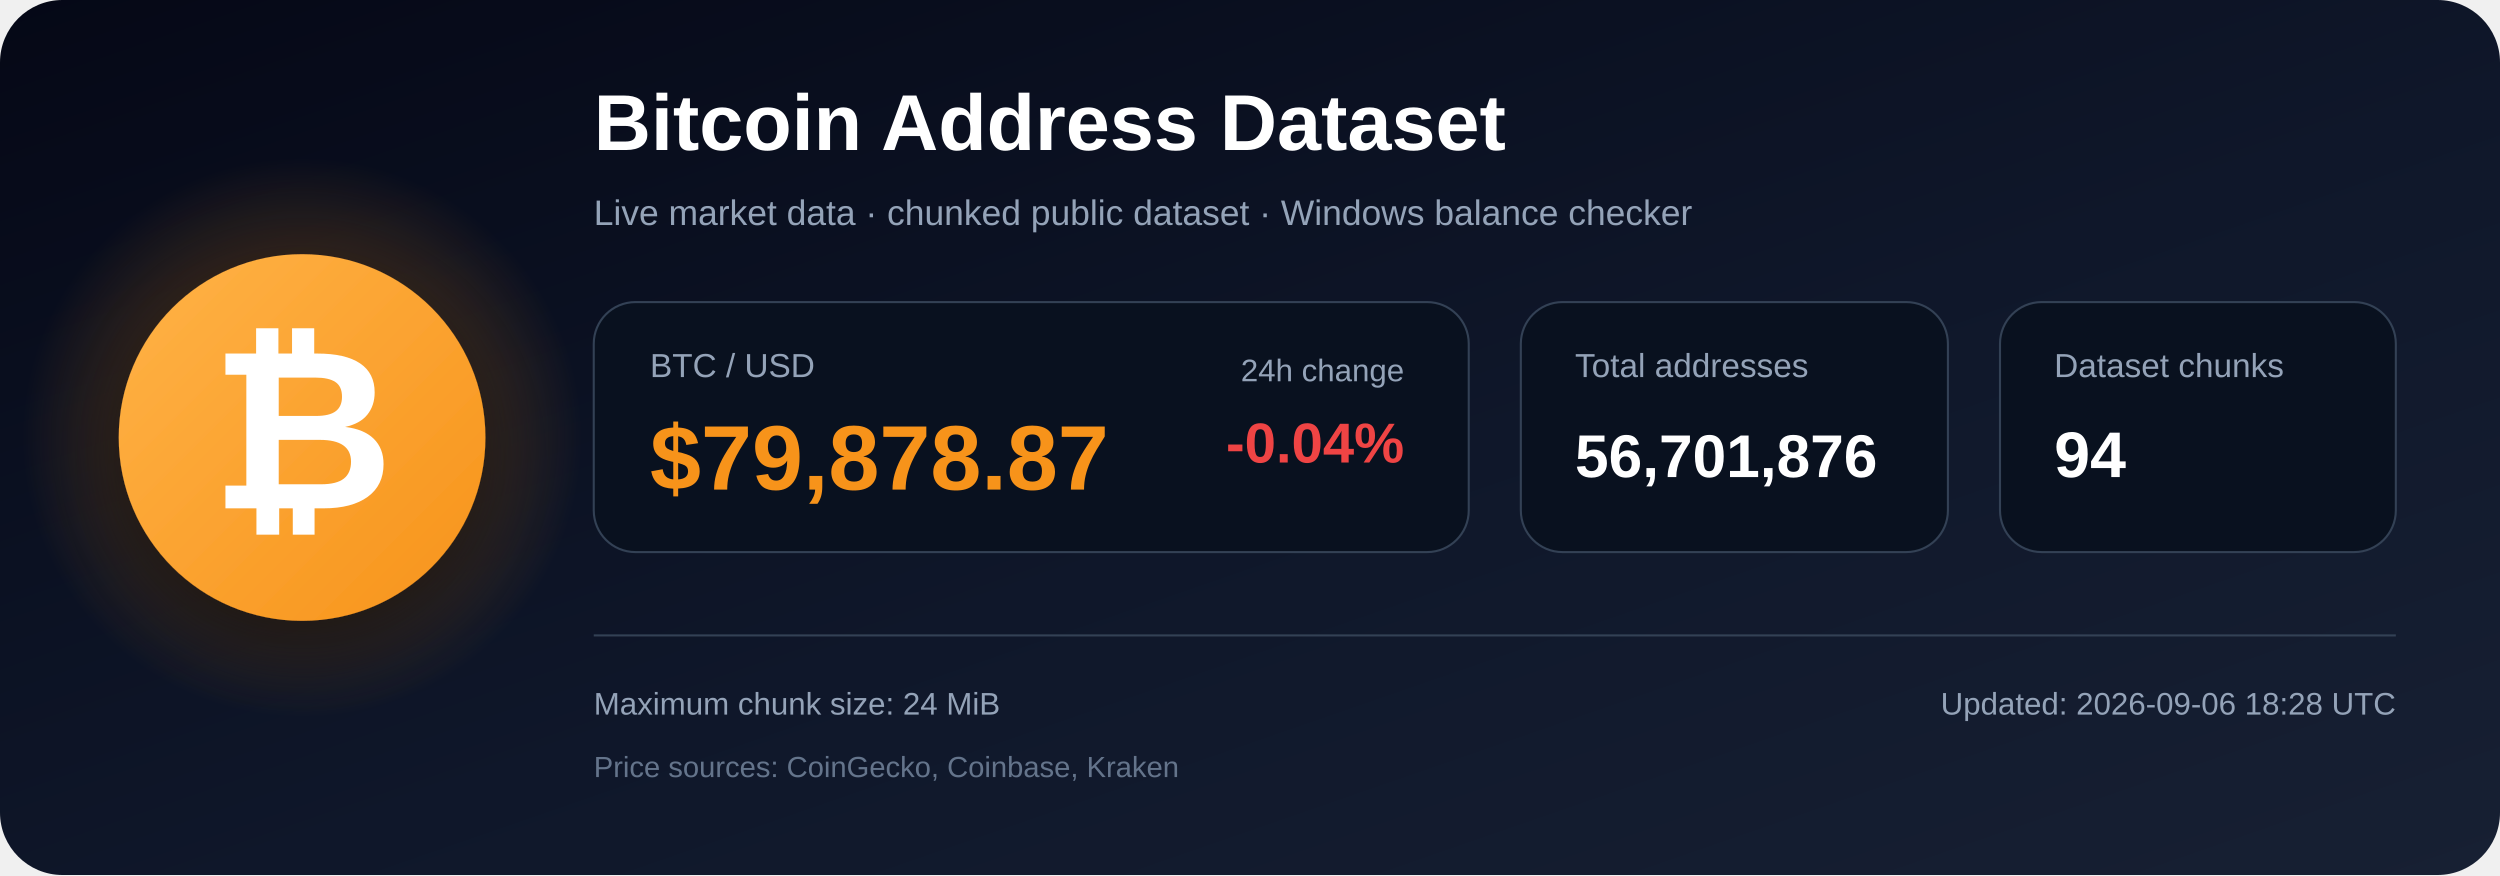
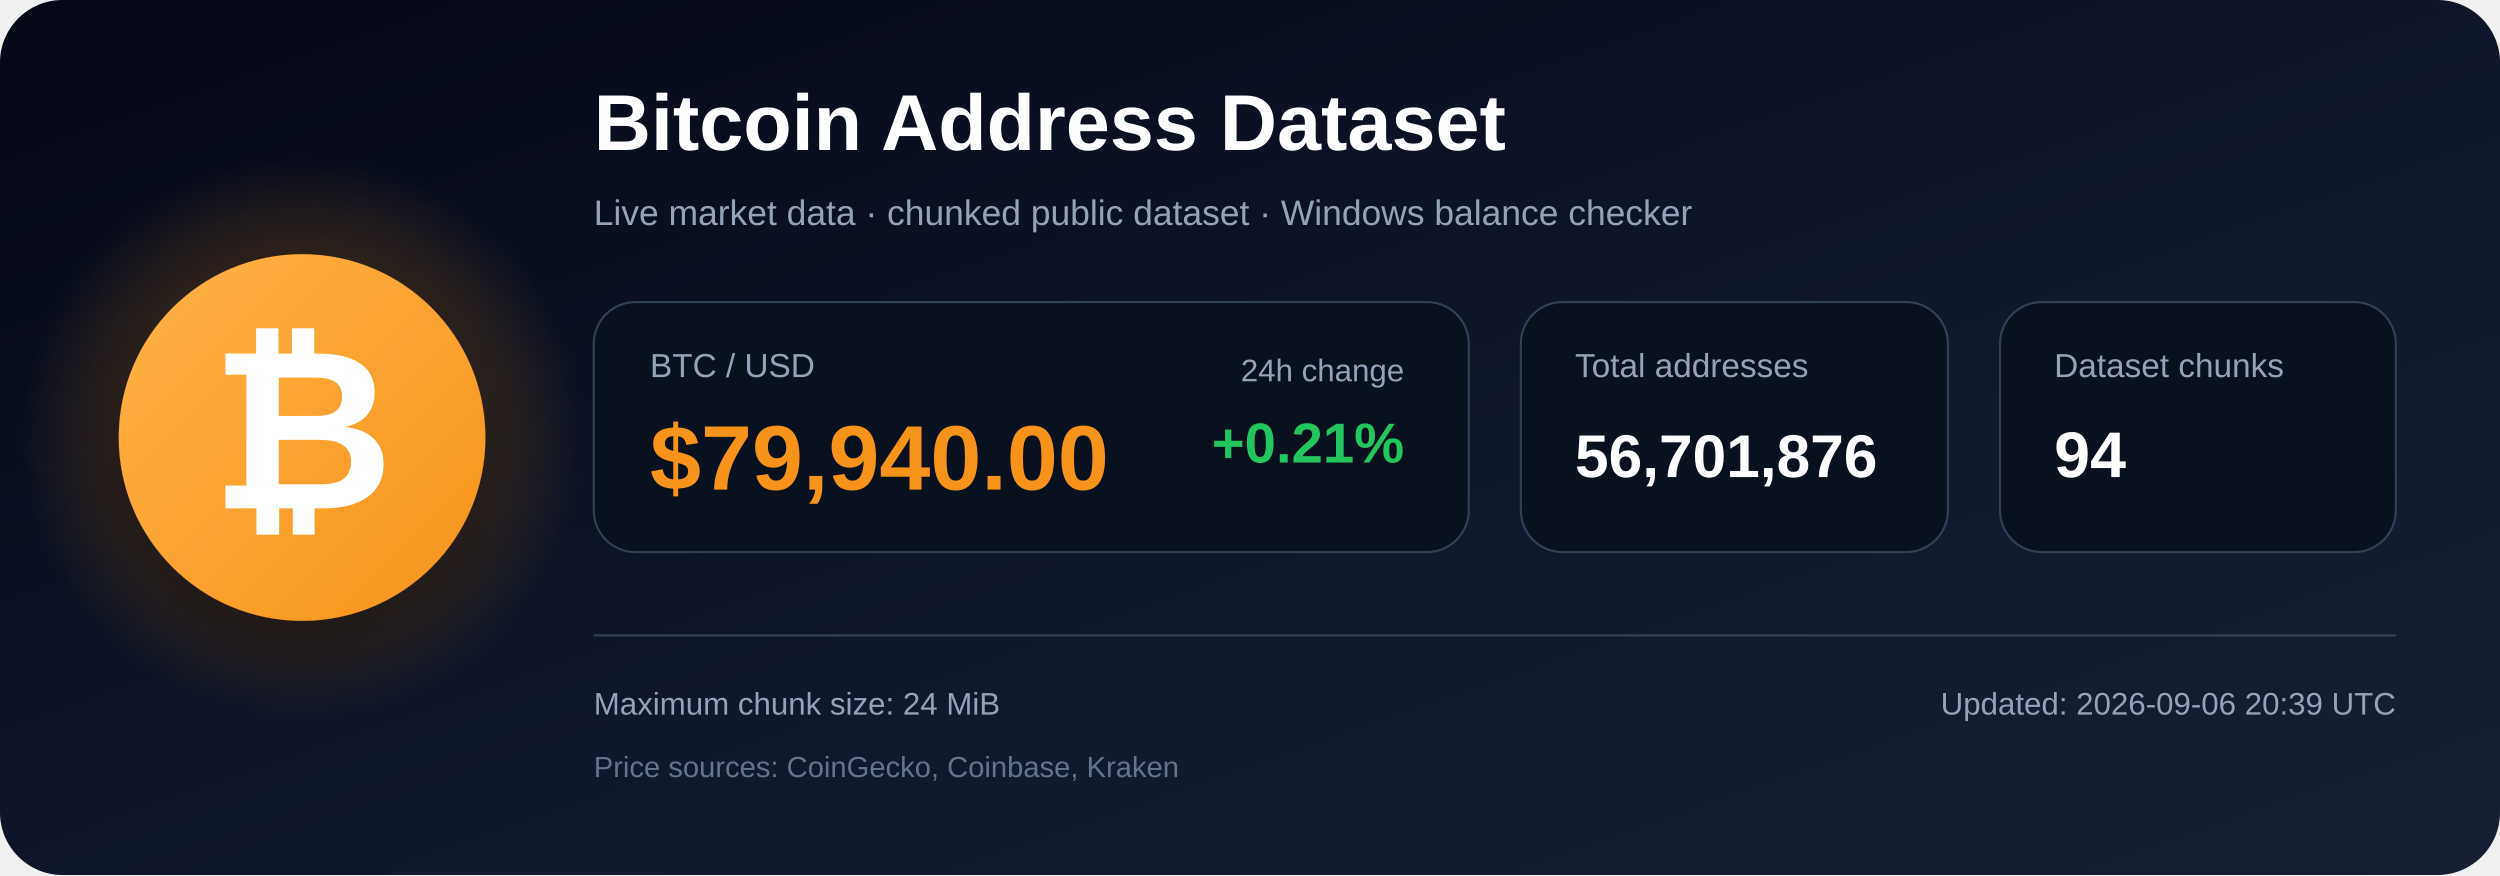
<svg xmlns="http://www.w3.org/2000/svg" width="1200" height="420" viewBox="0 0 1200 420" role="img" aria-labelledby="title description">
  <defs>
    <linearGradient id="bg" x1="0" y1="0" x2="1" y2="1">
      <stop offset="0%" stop-color="#050816" />
      <stop offset="55%" stop-color="#0f172a" />
      <stop offset="100%" stop-color="#172033" />
    </linearGradient>
    <radialGradient id="glow">
      <stop offset="0%" stop-color="#f7931a" stop-opacity=".48" />
      <stop offset="100%" stop-color="#f7931a" stop-opacity="0" />
    </radialGradient>
    <linearGradient id="orange" x1="0" y1="0" x2="1" y2="1">
      <stop offset="0%" stop-color="#ffb347" />
      <stop offset="100%" stop-color="#f7931a" />
    </linearGradient>
    <filter id="shadow" x="-40%" y="-40%" width="180%" height="180%">
      <feDropShadow dx="0" dy="12" stdDeviation="18" flood-color="#000000" flood-opacity=".50" />
    </filter>
  </defs>
  <rect width="1200" height="420" rx="30" fill="url(#bg)" />
  <circle cx="145" cy="210" r="135" fill="url(#glow)" />
  <circle cx="145" cy="210" r="88" fill="url(#orange)" filter="url(#shadow)" />
  <text x="145" y="244" text-anchor="middle" font-family="Arial, Helvetica, sans-serif" font-size="108" font-weight="700" fill="#ffffff">₿</text>
  <text x="285" y="72" font-family="Arial, Helvetica, sans-serif" font-size="38" font-weight="700" fill="#ffffff">
    Bitcoin Address Dataset
  </text>
  <text x="285" y="108" font-family="Arial, Helvetica, sans-serif" font-size="17" fill="#94a3b8">
    Live market data · chunked public dataset · Windows balance checker
  </text>
  <rect x="285" y="145" width="420" height="120" rx="20" fill="#09111f" stroke="#334155" />
  <text x="312" y="181" font-family="Arial, Helvetica, sans-serif" font-size="16" fill="#94a3b8">BTC / USD</text>
-   <text x="312" y="235" font-family="Arial, Helvetica, sans-serif" font-size="44" font-weight="700" fill="#f7931a">$79,878.87</text>
+   <text x="312" y="235" font-family="Arial, Helvetica, sans-serif" font-size="44" font-weight="700" fill="#f7931a">$79,940.00</text>
  <text x="674" y="183" text-anchor="end" font-family="Arial, Helvetica, sans-serif" font-size="15" fill="#94a3b8">24h change</text>
-   <text x="674" y="222" text-anchor="end" font-family="Arial, Helvetica, sans-serif" font-size="27" font-weight="700" fill="#ef4444">-0.04%</text>
+   <text x="674" y="222" text-anchor="end" font-family="Arial, Helvetica, sans-serif" font-size="27" font-weight="700" fill="#22c55e">+0.21%</text>
  <rect x="730" y="145" width="205" height="120" rx="20" fill="#09111f" stroke="#334155" />
  <text x="756" y="181" font-family="Arial, Helvetica, sans-serif" font-size="16" fill="#94a3b8">Total addresses</text>
  <text x="756" y="229" font-family="Arial, Helvetica, sans-serif" font-size="29" font-weight="700" fill="#ffffff">56,701,876</text>
  <rect x="960" y="145" width="190" height="120" rx="20" fill="#09111f" stroke="#334155" />
  <text x="986" y="181" font-family="Arial, Helvetica, sans-serif" font-size="16" fill="#94a3b8">Dataset chunks</text>
  <text x="986" y="229" font-family="Arial, Helvetica, sans-serif" font-size="31" font-weight="700" fill="#ffffff">94</text>
  <line x1="285" y1="305" x2="1150" y2="305" stroke="#334155" stroke-width="1" />
  <text x="285" y="343" font-family="Arial, Helvetica, sans-serif" font-size="15" fill="#94a3b8">
    Maximum chunk size: 24 MiB
  </text>
  <text x="285" y="373" font-family="Arial, Helvetica, sans-serif" font-size="14" fill="#64748b">
    Price sources: CoinGecko, Coinbase, Kraken
  </text>
  <text x="1150" y="343" text-anchor="end" font-family="Arial, Helvetica, sans-serif" font-size="15" fill="#94a3b8">
-     Updated: 2026-09-06 18:28 UTC
+     Updated: 2026-09-06 20:39 UTC
  </text>
</svg>
